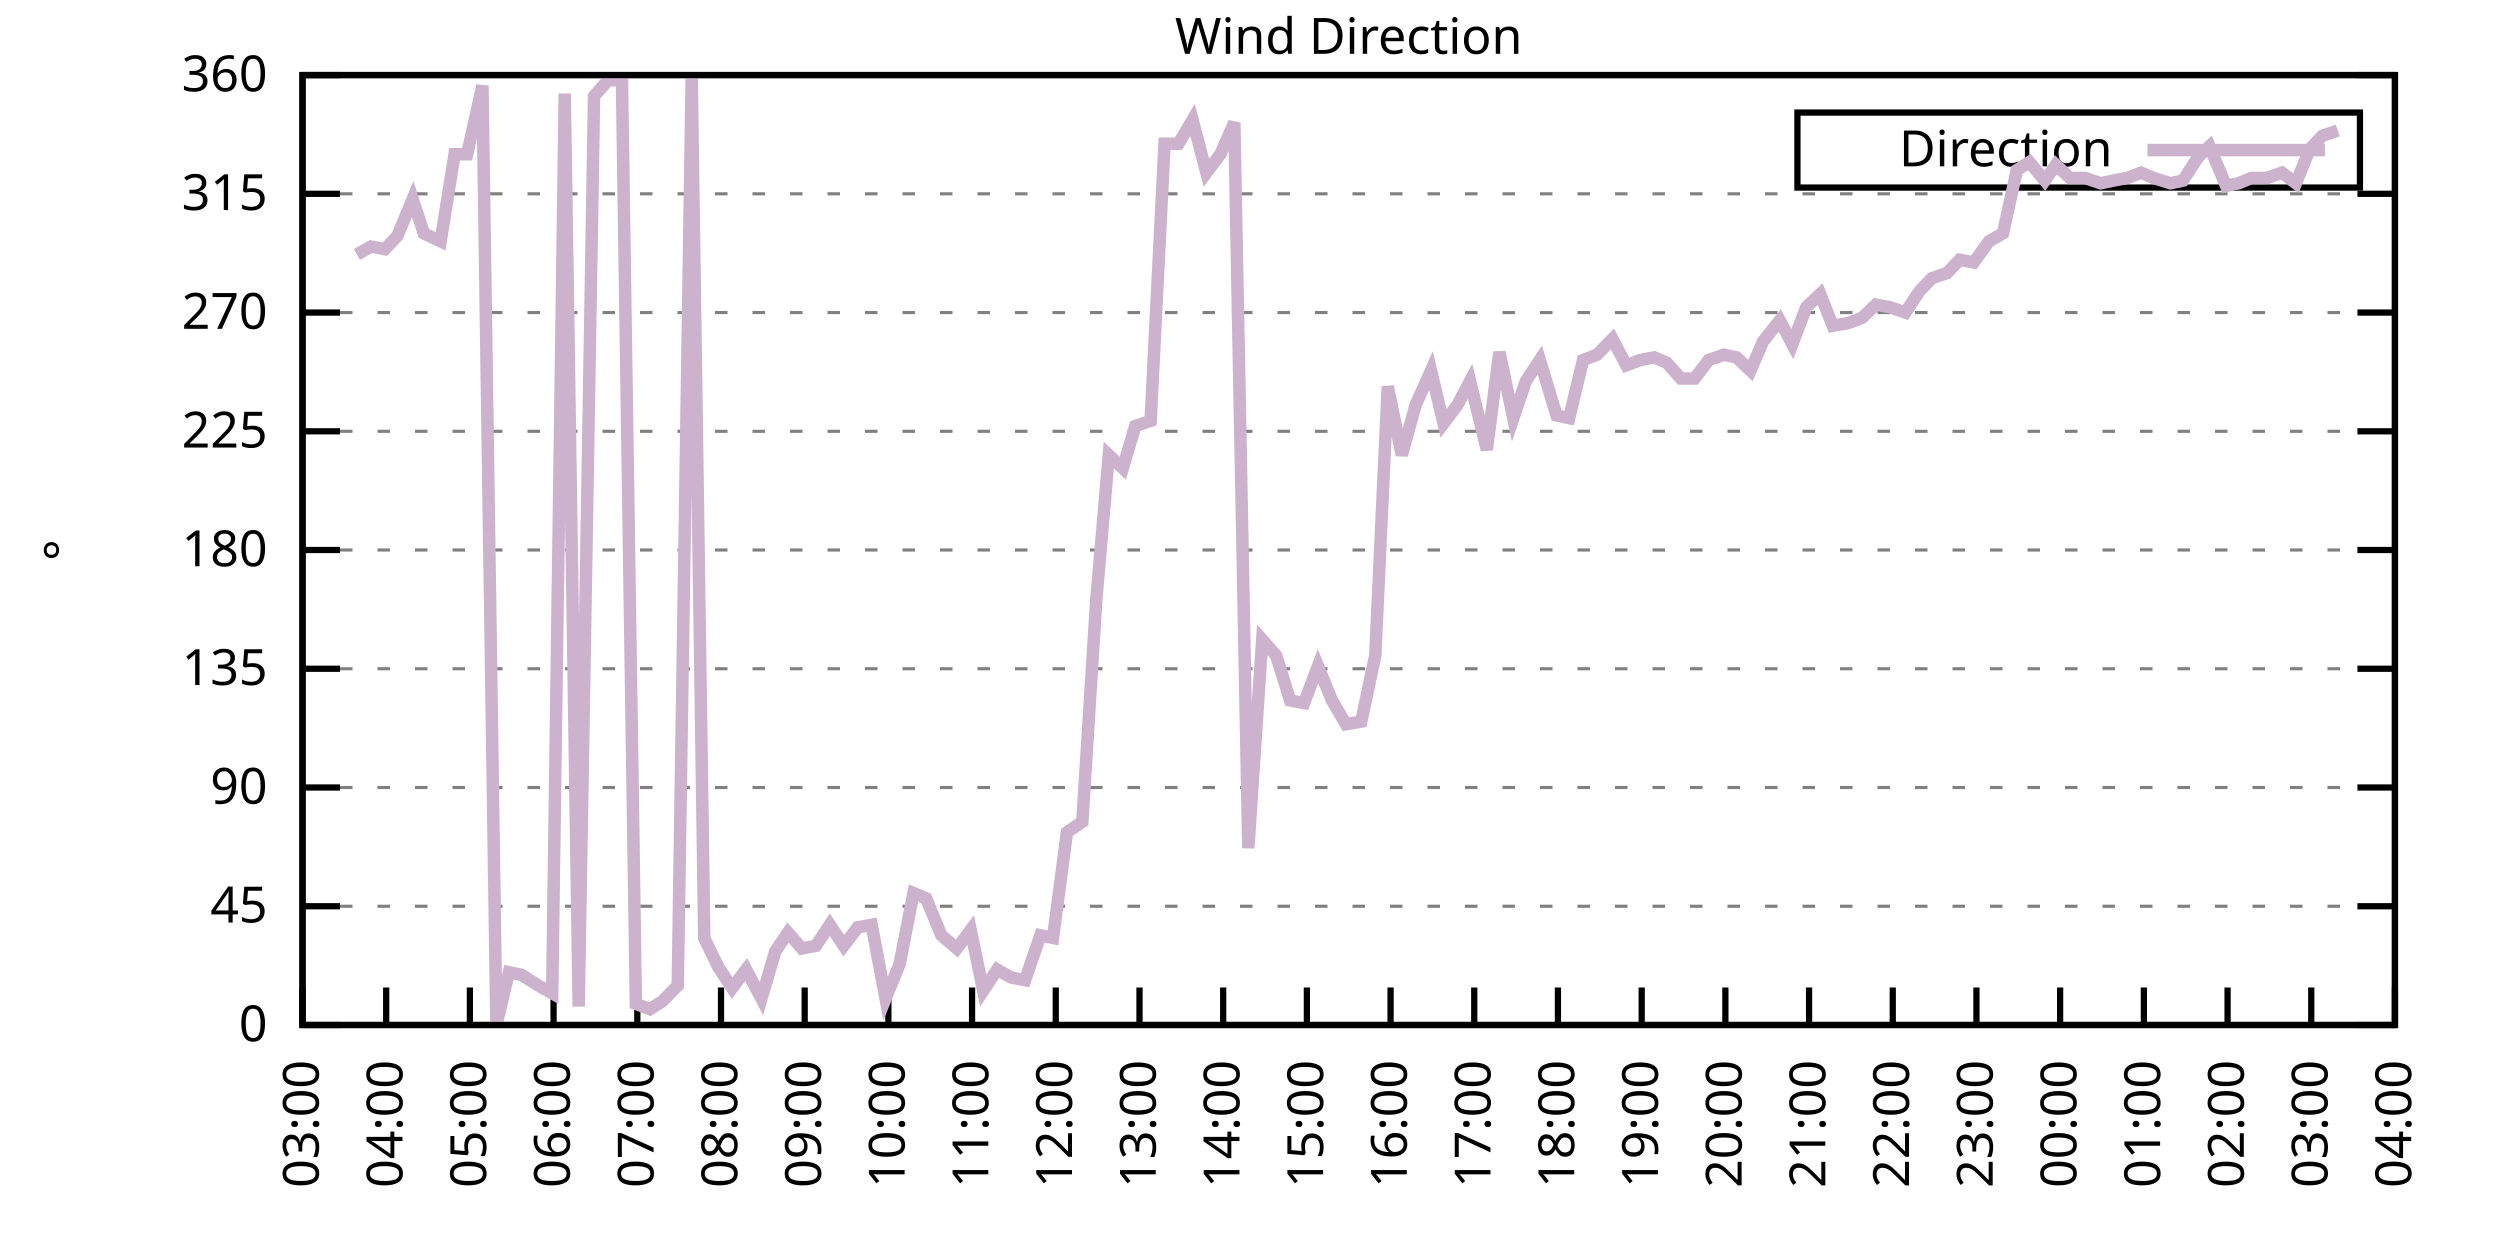
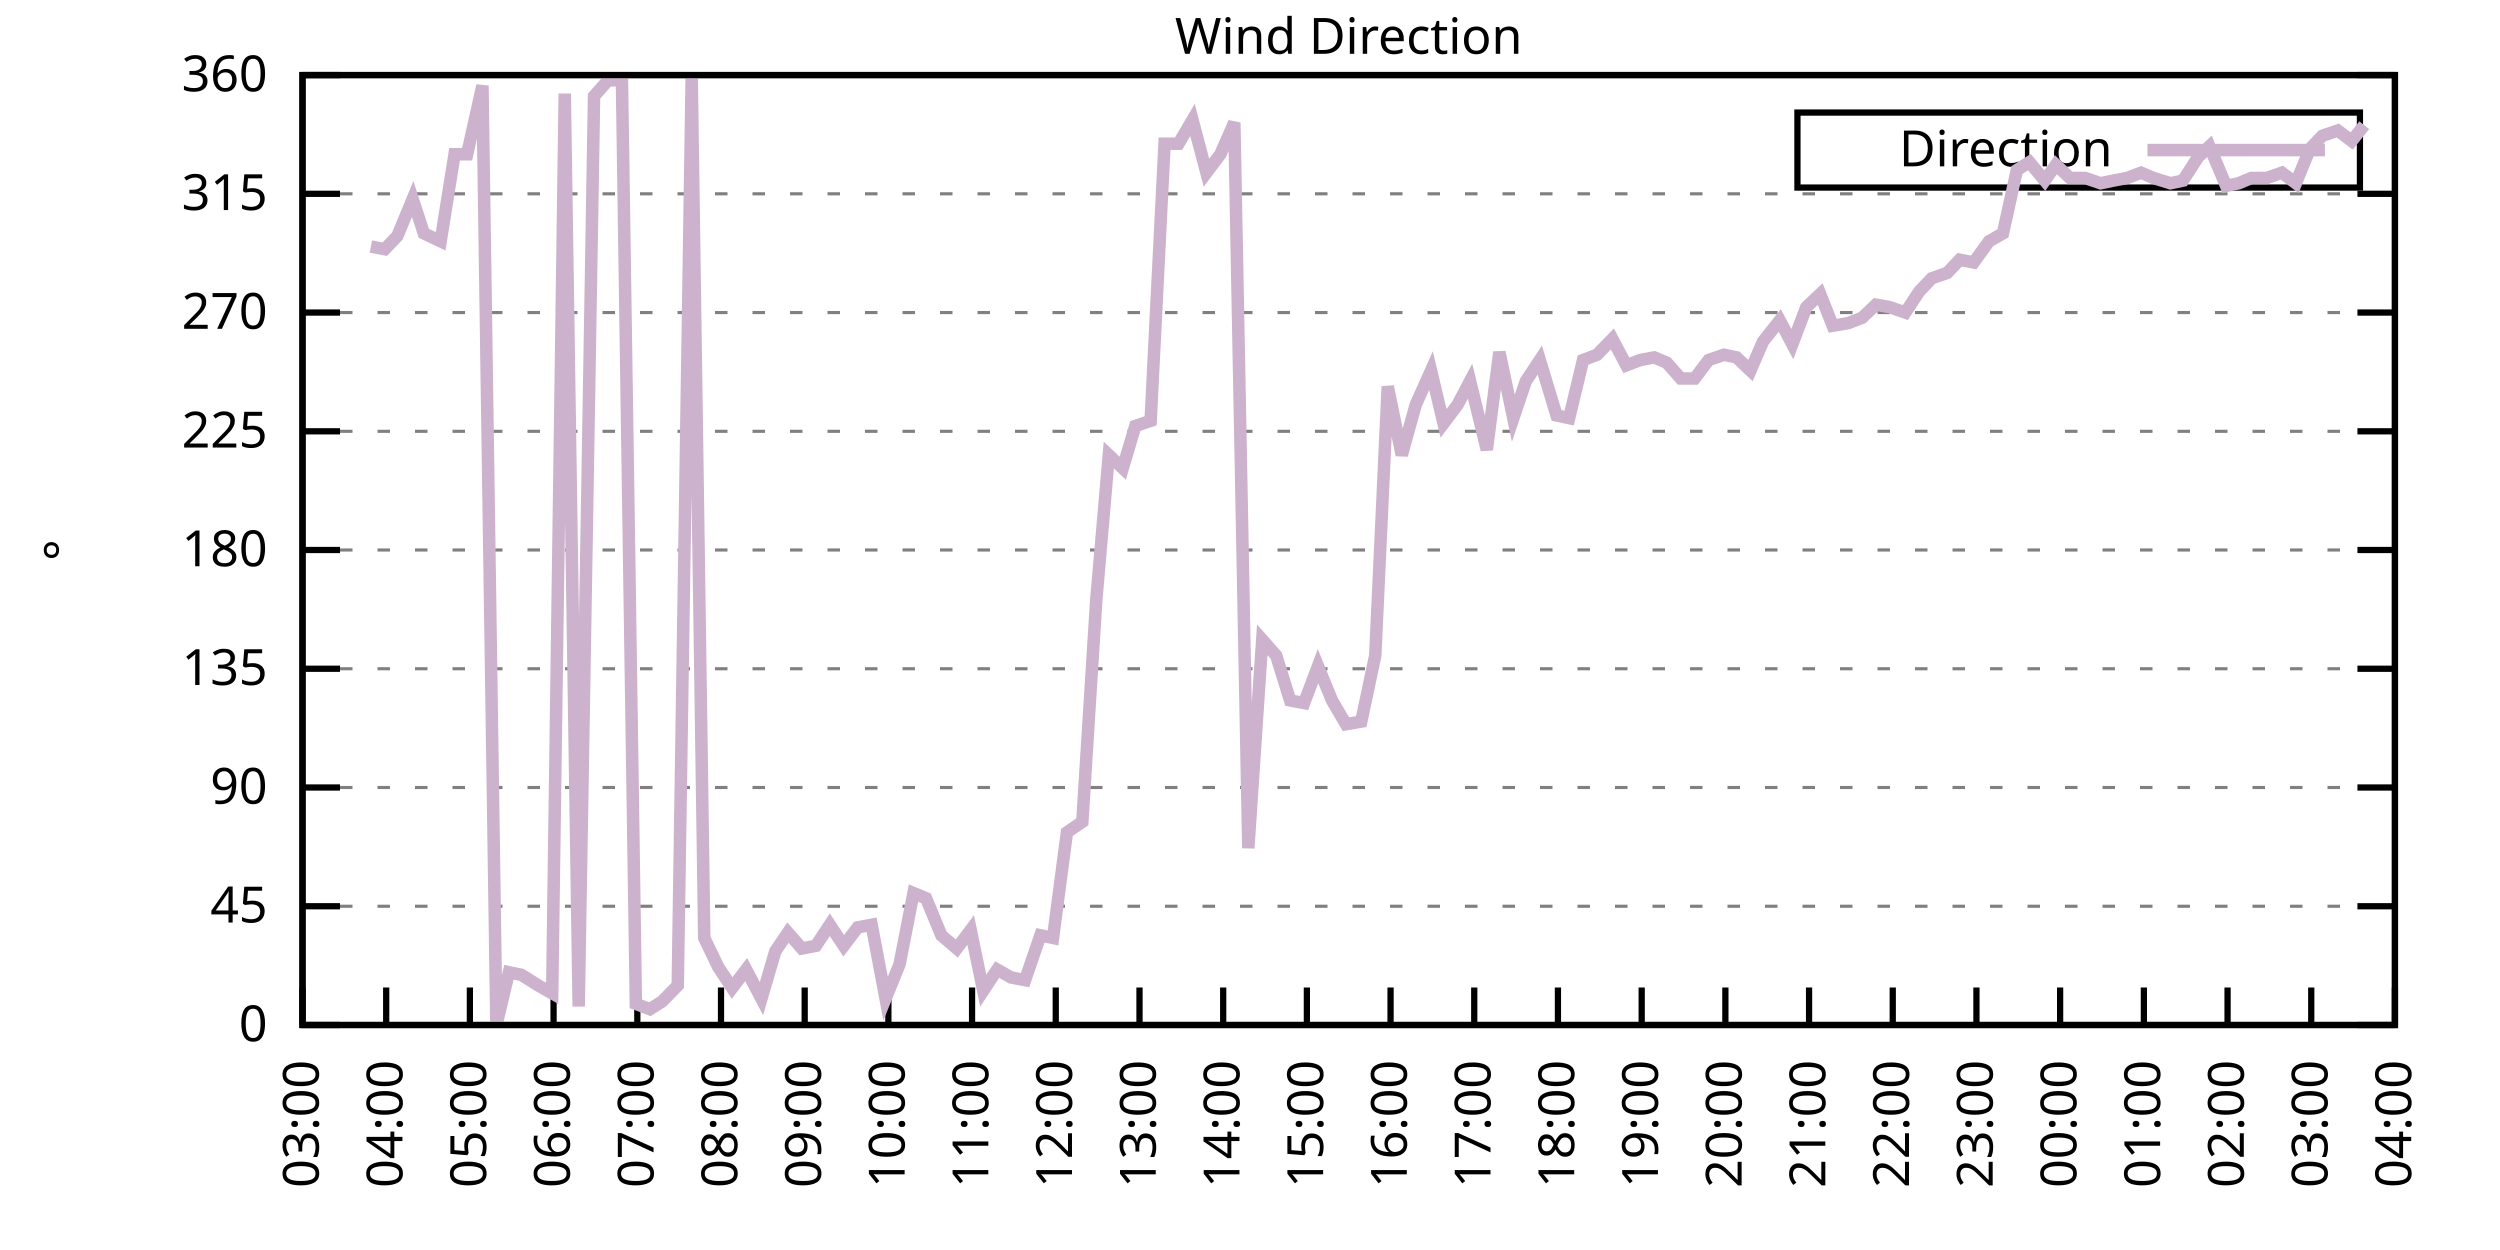
<svg xmlns="http://www.w3.org/2000/svg" xmlns:xlink="http://www.w3.org/1999/xlink" width="400" height="200" viewBox="0 0 400 200">
  <g id="gnuplot_canvas">
    <rect x="0" y="0" width="400" height="200" fill="none" />
    <defs>
      <circle id="gpDot" r="0.5" stroke-width="0.5" stroke="currentColor" />
      <path id="gpPt0" stroke-width="0.333" stroke="currentColor" d="M-1,0 h2 M0,-1 v2" />
      <path id="gpPt1" stroke-width="0.333" stroke="currentColor" d="M-1,-1 L1,1 M1,-1 L-1,1" />
      <path id="gpPt2" stroke-width="0.333" stroke="currentColor" d="M-1,0 L1,0 M0,-1 L0,1 M-1,-1 L1,1 M-1,1 L1,-1" />
      <rect id="gpPt3" stroke-width="0.333" stroke="currentColor" x="-1" y="-1" width="2" height="2" />
      <rect id="gpPt4" stroke-width="0.333" stroke="currentColor" fill="currentColor" x="-1" y="-1" width="2" height="2" />
      <circle id="gpPt5" stroke-width="0.333" stroke="currentColor" cx="0" cy="0" r="1" />
      <use xlink:href="#gpPt5" id="gpPt6" fill="currentColor" stroke="none" />
      <path id="gpPt7" stroke-width="0.333" stroke="currentColor" d="M0,-1.33 L-1.33,0.67 L1.33,0.67 z" />
      <use xlink:href="#gpPt7" id="gpPt8" fill="currentColor" stroke="none" />
      <use xlink:href="#gpPt7" id="gpPt9" stroke="currentColor" transform="rotate(180)" />
      <use xlink:href="#gpPt9" id="gpPt10" fill="currentColor" stroke="none" />
      <use xlink:href="#gpPt3" id="gpPt11" stroke="currentColor" transform="rotate(45)" />
      <use xlink:href="#gpPt11" id="gpPt12" fill="currentColor" stroke="none" />
      <path id="gpPt13" stroke-width="0.333" stroke="currentColor" d="M0,1.330 L1.265,0.411 L0.782,-1.067 L-0.782,-1.076 L-1.265,0.411 z" />
      <use xlink:href="#gpPt13" id="gpPt14" fill="currentColor" stroke="none" />
      <filter id="textbox" filterUnits="objectBoundingBox" x="0" y="0" height="1" width="1">
        <feFlood flood-color="white" flood-opacity="1" result="bgnd" />
        <feComposite in="SourceGraphic" in2="bgnd" operator="atop" />
      </filter>
      <filter id="greybox" filterUnits="objectBoundingBox" x="0" y="0" height="1" width="1">
        <feFlood flood-color="lightgrey" flood-opacity="1" result="grey" />
        <feComposite in="SourceGraphic" in2="grey" operator="atop" />
      </filter>
    </defs>
    <g fill="none" color="white" stroke="currentColor" stroke-width="1.00" stroke-linecap="butt" stroke-linejoin="miter">
</g>
    <g fill="none" color="black" stroke="currentColor" stroke-width="1.00" stroke-linecap="butt" stroke-linejoin="miter">
      <g stroke="none" shape-rendering="crispEdges">
        <polygon fill="rgb(255, 255, 255)" points="48.40,164.00 383.18,164.00 383.18,12.02 48.40,12.02 " />
      </g>
    </g>
    <g fill="none" color="black" stroke="currentColor" stroke-width="1.00" stroke-linecap="butt" stroke-linejoin="miter">
</g>
    <g fill="none" color="black" stroke="black" stroke-width="0.50" stroke-linecap="butt" stroke-linejoin="miter">
</g>
    <g fill="none" color="gray" stroke="currentColor" stroke-width="0.50" stroke-linecap="butt" stroke-linejoin="miter">
      <path stroke="gray" stroke-dasharray="2,4" class="gridline" d="M48.40,164.00 L383.19,164.00  " />
    </g>
    <g fill="none" color="gray" stroke="gray" stroke-width="1.00" stroke-linecap="butt" stroke-linejoin="miter">
</g>
    <g fill="none" color="black" stroke="currentColor" stroke-width="1.00" stroke-linecap="butt" stroke-linejoin="miter">
      <path stroke="black" d="M48.40,164.00 L54.40,164.00 M383.19,164.00 L377.19,164.00  " />
      <g transform="translate(42.80,166.60)" stroke="none" fill="black" font-family="Sans" font-size="8.00" text-anchor="end">
        <text>
          <tspan font-family="Sans"> 0</tspan>
        </text>
      </g>
    </g>
    <g fill="none" color="black" stroke="currentColor" stroke-width="1.00" stroke-linecap="butt" stroke-linejoin="miter">
</g>
    <g fill="none" color="black" stroke="black" stroke-width="0.50" stroke-linecap="butt" stroke-linejoin="miter">
</g>
    <g fill="none" color="gray" stroke="currentColor" stroke-width="0.50" stroke-linecap="butt" stroke-linejoin="miter">
      <path stroke="gray" stroke-dasharray="2,4" class="gridline" d="M48.40,145.00 L383.19,145.00  " />
    </g>
    <g fill="none" color="gray" stroke="gray" stroke-width="1.00" stroke-linecap="butt" stroke-linejoin="miter">
</g>
    <g fill="none" color="black" stroke="currentColor" stroke-width="1.00" stroke-linecap="butt" stroke-linejoin="miter">
      <path stroke="black" d="M48.40,145.00 L54.40,145.00 M383.19,145.00 L377.19,145.00  " />
      <g transform="translate(42.80,147.60)" stroke="none" fill="black" font-family="Sans" font-size="8.00" text-anchor="end">
        <text>
          <tspan font-family="Sans"> 45</tspan>
        </text>
      </g>
    </g>
    <g fill="none" color="black" stroke="currentColor" stroke-width="1.00" stroke-linecap="butt" stroke-linejoin="miter">
</g>
    <g fill="none" color="black" stroke="black" stroke-width="0.50" stroke-linecap="butt" stroke-linejoin="miter">
</g>
    <g fill="none" color="gray" stroke="currentColor" stroke-width="0.50" stroke-linecap="butt" stroke-linejoin="miter">
      <path stroke="gray" stroke-dasharray="2,4" class="gridline" d="M48.40,126.00 L383.19,126.00  " />
    </g>
    <g fill="none" color="gray" stroke="gray" stroke-width="1.00" stroke-linecap="butt" stroke-linejoin="miter">
</g>
    <g fill="none" color="black" stroke="currentColor" stroke-width="1.00" stroke-linecap="butt" stroke-linejoin="miter">
      <path stroke="black" d="M48.40,126.00 L54.40,126.00 M383.19,126.00 L377.19,126.00  " />
      <g transform="translate(42.80,128.60)" stroke="none" fill="black" font-family="Sans" font-size="8.00" text-anchor="end">
        <text>
          <tspan font-family="Sans"> 90</tspan>
        </text>
      </g>
    </g>
    <g fill="none" color="black" stroke="currentColor" stroke-width="1.00" stroke-linecap="butt" stroke-linejoin="miter">
</g>
    <g fill="none" color="black" stroke="black" stroke-width="0.50" stroke-linecap="butt" stroke-linejoin="miter">
</g>
    <g fill="none" color="gray" stroke="currentColor" stroke-width="0.50" stroke-linecap="butt" stroke-linejoin="miter">
      <path stroke="gray" stroke-dasharray="2,4" class="gridline" d="M48.40,107.00 L383.19,107.00  " />
    </g>
    <g fill="none" color="gray" stroke="gray" stroke-width="1.00" stroke-linecap="butt" stroke-linejoin="miter">
</g>
    <g fill="none" color="black" stroke="currentColor" stroke-width="1.00" stroke-linecap="butt" stroke-linejoin="miter">
      <path stroke="black" d="M48.40,107.00 L54.40,107.00 M383.19,107.00 L377.19,107.00  " />
      <g transform="translate(42.80,109.60)" stroke="none" fill="black" font-family="Sans" font-size="8.00" text-anchor="end">
        <text>
          <tspan font-family="Sans"> 135</tspan>
        </text>
      </g>
    </g>
    <g fill="none" color="black" stroke="currentColor" stroke-width="1.00" stroke-linecap="butt" stroke-linejoin="miter">
</g>
    <g fill="none" color="black" stroke="black" stroke-width="0.50" stroke-linecap="butt" stroke-linejoin="miter">
</g>
    <g fill="none" color="gray" stroke="currentColor" stroke-width="0.50" stroke-linecap="butt" stroke-linejoin="miter">
      <path stroke="gray" stroke-dasharray="2,4" class="gridline" d="M48.40,88.00 L383.19,88.00  " />
    </g>
    <g fill="none" color="gray" stroke="gray" stroke-width="1.00" stroke-linecap="butt" stroke-linejoin="miter">
</g>
    <g fill="none" color="black" stroke="currentColor" stroke-width="1.00" stroke-linecap="butt" stroke-linejoin="miter">
      <path stroke="black" d="M48.40,88.00 L54.40,88.00 M383.19,88.00 L377.19,88.00  " />
      <g transform="translate(42.80,90.60)" stroke="none" fill="black" font-family="Sans" font-size="8.00" text-anchor="end">
        <text>
          <tspan font-family="Sans"> 180</tspan>
        </text>
      </g>
    </g>
    <g fill="none" color="black" stroke="currentColor" stroke-width="1.00" stroke-linecap="butt" stroke-linejoin="miter">
</g>
    <g fill="none" color="black" stroke="black" stroke-width="0.50" stroke-linecap="butt" stroke-linejoin="miter">
</g>
    <g fill="none" color="gray" stroke="currentColor" stroke-width="0.50" stroke-linecap="butt" stroke-linejoin="miter">
      <path stroke="gray" stroke-dasharray="2,4" class="gridline" d="M48.40,69.01 L383.19,69.01  " />
    </g>
    <g fill="none" color="gray" stroke="gray" stroke-width="1.00" stroke-linecap="butt" stroke-linejoin="miter">
</g>
    <g fill="none" color="black" stroke="currentColor" stroke-width="1.00" stroke-linecap="butt" stroke-linejoin="miter">
      <path stroke="black" d="M48.40,69.01 L54.40,69.01 M383.19,69.01 L377.19,69.01  " />
      <g transform="translate(42.80,71.61)" stroke="none" fill="black" font-family="Sans" font-size="8.00" text-anchor="end">
        <text>
          <tspan font-family="Sans"> 225</tspan>
        </text>
      </g>
    </g>
    <g fill="none" color="black" stroke="currentColor" stroke-width="1.00" stroke-linecap="butt" stroke-linejoin="miter">
</g>
    <g fill="none" color="black" stroke="black" stroke-width="0.50" stroke-linecap="butt" stroke-linejoin="miter">
</g>
    <g fill="none" color="gray" stroke="currentColor" stroke-width="0.50" stroke-linecap="butt" stroke-linejoin="miter">
      <path stroke="gray" stroke-dasharray="2,4" class="gridline" d="M48.40,50.01 L383.19,50.01  " />
    </g>
    <g fill="none" color="gray" stroke="gray" stroke-width="1.00" stroke-linecap="butt" stroke-linejoin="miter">
</g>
    <g fill="none" color="black" stroke="currentColor" stroke-width="1.00" stroke-linecap="butt" stroke-linejoin="miter">
      <path stroke="black" d="M48.40,50.01 L54.40,50.01 M383.19,50.01 L377.19,50.01  " />
      <g transform="translate(42.80,52.61)" stroke="none" fill="black" font-family="Sans" font-size="8.00" text-anchor="end">
        <text>
          <tspan font-family="Sans"> 270</tspan>
        </text>
      </g>
    </g>
    <g fill="none" color="black" stroke="currentColor" stroke-width="1.00" stroke-linecap="butt" stroke-linejoin="miter">
</g>
    <g fill="none" color="black" stroke="black" stroke-width="0.50" stroke-linecap="butt" stroke-linejoin="miter">
</g>
    <g fill="none" color="gray" stroke="currentColor" stroke-width="0.50" stroke-linecap="butt" stroke-linejoin="miter">
      <path stroke="gray" stroke-dasharray="2,4" class="gridline" d="M48.40,31.01 L383.19,31.01  " />
    </g>
    <g fill="none" color="gray" stroke="gray" stroke-width="1.00" stroke-linecap="butt" stroke-linejoin="miter">
</g>
    <g fill="none" color="black" stroke="currentColor" stroke-width="1.00" stroke-linecap="butt" stroke-linejoin="miter">
      <path stroke="black" d="M48.40,31.01 L54.40,31.01 M383.19,31.01 L377.19,31.01  " />
      <g transform="translate(42.80,33.61)" stroke="none" fill="black" font-family="Sans" font-size="8.00" text-anchor="end">
        <text>
          <tspan font-family="Sans"> 315</tspan>
        </text>
      </g>
    </g>
    <g fill="none" color="black" stroke="currentColor" stroke-width="1.00" stroke-linecap="butt" stroke-linejoin="miter">
</g>
    <g fill="none" color="black" stroke="black" stroke-width="0.50" stroke-linecap="butt" stroke-linejoin="miter">
</g>
    <g fill="none" color="gray" stroke="currentColor" stroke-width="0.50" stroke-linecap="butt" stroke-linejoin="miter">
      <path stroke="gray" stroke-dasharray="2,4" class="gridline" d="M48.40,12.01 L383.19,12.01  " />
    </g>
    <g fill="none" color="gray" stroke="gray" stroke-width="1.00" stroke-linecap="butt" stroke-linejoin="miter">
</g>
    <g fill="none" color="black" stroke="currentColor" stroke-width="1.00" stroke-linecap="butt" stroke-linejoin="miter">
      <path stroke="black" d="M48.40,12.01 L54.40,12.01 M383.19,12.01 L377.19,12.01  " />
      <g transform="translate(42.80,14.61)" stroke="none" fill="black" font-family="Sans" font-size="8.00" text-anchor="end">
        <text>
          <tspan font-family="Sans"> 360</tspan>
        </text>
      </g>
    </g>
    <g fill="none" color="black" stroke="currentColor" stroke-width="1.00" stroke-linecap="butt" stroke-linejoin="miter">
      <path stroke="black" d="M48.40,164.00 L48.40,158.00  " />
      <g transform="translate(51.00,169.60) rotate(270.00)" stroke="none" fill="black" font-family="Sans" font-size="8.00" text-anchor="end">
        <text>
          <tspan font-family="Sans">03:00</tspan>
        </text>
      </g>
    </g>
    <g fill="none" color="black" stroke="currentColor" stroke-width="1.00" stroke-linecap="butt" stroke-linejoin="miter">
      <path stroke="black" d="M61.79,164.00 L61.79,158.00  " />
      <g transform="translate(64.39,169.60) rotate(270.00)" stroke="none" fill="black" font-family="Sans" font-size="8.00" text-anchor="end">
        <text>
          <tspan font-family="Sans">04:00</tspan>
        </text>
      </g>
    </g>
    <g fill="none" color="black" stroke="currentColor" stroke-width="1.00" stroke-linecap="butt" stroke-linejoin="miter">
      <path stroke="black" d="M75.18,164.00 L75.18,158.00  " />
      <g transform="translate(77.78,169.60) rotate(270.00)" stroke="none" fill="black" font-family="Sans" font-size="8.00" text-anchor="end">
        <text>
          <tspan font-family="Sans">05:00</tspan>
        </text>
      </g>
    </g>
    <g fill="none" color="black" stroke="currentColor" stroke-width="1.00" stroke-linecap="butt" stroke-linejoin="miter">
      <path stroke="black" d="M88.57,164.00 L88.57,158.00  " />
      <g transform="translate(91.17,169.60) rotate(270.00)" stroke="none" fill="black" font-family="Sans" font-size="8.00" text-anchor="end">
        <text>
          <tspan font-family="Sans">06:00</tspan>
        </text>
      </g>
    </g>
    <g fill="none" color="black" stroke="currentColor" stroke-width="1.00" stroke-linecap="butt" stroke-linejoin="miter">
      <path stroke="black" d="M101.97,164.00 L101.97,158.00  " />
      <g transform="translate(104.57,169.60) rotate(270.00)" stroke="none" fill="black" font-family="Sans" font-size="8.00" text-anchor="end">
        <text>
          <tspan font-family="Sans">07:00</tspan>
        </text>
      </g>
    </g>
    <g fill="none" color="black" stroke="currentColor" stroke-width="1.00" stroke-linecap="butt" stroke-linejoin="miter">
      <path stroke="black" d="M115.36,164.00 L115.36,158.00  " />
      <g transform="translate(117.96,169.60) rotate(270.00)" stroke="none" fill="black" font-family="Sans" font-size="8.00" text-anchor="end">
        <text>
          <tspan font-family="Sans">08:00</tspan>
        </text>
      </g>
    </g>
    <g fill="none" color="black" stroke="currentColor" stroke-width="1.00" stroke-linecap="butt" stroke-linejoin="miter">
      <path stroke="black" d="M128.75,164.00 L128.75,158.00  " />
      <g transform="translate(131.35,169.60) rotate(270.00)" stroke="none" fill="black" font-family="Sans" font-size="8.00" text-anchor="end">
        <text>
          <tspan font-family="Sans">09:00</tspan>
        </text>
      </g>
    </g>
    <g fill="none" color="black" stroke="currentColor" stroke-width="1.00" stroke-linecap="butt" stroke-linejoin="miter">
      <path stroke="black" d="M142.14,164.00 L142.14,158.00  " />
      <g transform="translate(144.74,169.60) rotate(270.00)" stroke="none" fill="black" font-family="Sans" font-size="8.00" text-anchor="end">
        <text>
          <tspan font-family="Sans">10:00</tspan>
        </text>
      </g>
    </g>
    <g fill="none" color="black" stroke="currentColor" stroke-width="1.00" stroke-linecap="butt" stroke-linejoin="miter">
      <path stroke="black" d="M155.53,164.00 L155.53,158.00  " />
      <g transform="translate(158.13,169.60) rotate(270.00)" stroke="none" fill="black" font-family="Sans" font-size="8.00" text-anchor="end">
        <text>
          <tspan font-family="Sans">11:00</tspan>
        </text>
      </g>
    </g>
    <g fill="none" color="black" stroke="currentColor" stroke-width="1.00" stroke-linecap="butt" stroke-linejoin="miter">
      <path stroke="black" d="M168.92,164.00 L168.92,158.00  " />
      <g transform="translate(171.52,169.60) rotate(270.00)" stroke="none" fill="black" font-family="Sans" font-size="8.00" text-anchor="end">
        <text>
          <tspan font-family="Sans">12:00</tspan>
        </text>
      </g>
    </g>
    <g fill="none" color="black" stroke="currentColor" stroke-width="1.00" stroke-linecap="butt" stroke-linejoin="miter">
      <path stroke="black" d="M182.32,164.00 L182.32,158.00  " />
      <g transform="translate(184.92,169.60) rotate(270.00)" stroke="none" fill="black" font-family="Sans" font-size="8.00" text-anchor="end">
        <text>
          <tspan font-family="Sans">13:00</tspan>
        </text>
      </g>
    </g>
    <g fill="none" color="black" stroke="currentColor" stroke-width="1.00" stroke-linecap="butt" stroke-linejoin="miter">
      <path stroke="black" d="M195.71,164.00 L195.71,158.00  " />
      <g transform="translate(198.31,169.60) rotate(270.00)" stroke="none" fill="black" font-family="Sans" font-size="8.00" text-anchor="end">
        <text>
          <tspan font-family="Sans">14:00</tspan>
        </text>
      </g>
    </g>
    <g fill="none" color="black" stroke="currentColor" stroke-width="1.00" stroke-linecap="butt" stroke-linejoin="miter">
      <path stroke="black" d="M209.10,164.00 L209.10,158.00  " />
      <g transform="translate(211.70,169.60) rotate(270.00)" stroke="none" fill="black" font-family="Sans" font-size="8.00" text-anchor="end">
        <text>
          <tspan font-family="Sans">15:00</tspan>
        </text>
      </g>
    </g>
    <g fill="none" color="black" stroke="currentColor" stroke-width="1.00" stroke-linecap="butt" stroke-linejoin="miter">
      <path stroke="black" d="M222.49,164.00 L222.49,158.00  " />
      <g transform="translate(225.09,169.60) rotate(270.00)" stroke="none" fill="black" font-family="Sans" font-size="8.00" text-anchor="end">
        <text>
          <tspan font-family="Sans">16:00</tspan>
        </text>
      </g>
    </g>
    <g fill="none" color="black" stroke="currentColor" stroke-width="1.00" stroke-linecap="butt" stroke-linejoin="miter">
      <path stroke="black" d="M235.88,164.00 L235.88,158.00  " />
      <g transform="translate(238.48,169.60) rotate(270.00)" stroke="none" fill="black" font-family="Sans" font-size="8.00" text-anchor="end">
        <text>
          <tspan font-family="Sans">17:00</tspan>
        </text>
      </g>
    </g>
    <g fill="none" color="black" stroke="currentColor" stroke-width="1.00" stroke-linecap="butt" stroke-linejoin="miter">
      <path stroke="black" d="M249.27,164.00 L249.27,158.00  " />
      <g transform="translate(251.87,169.60) rotate(270.00)" stroke="none" fill="black" font-family="Sans" font-size="8.00" text-anchor="end">
        <text>
          <tspan font-family="Sans">18:00</tspan>
        </text>
      </g>
    </g>
    <g fill="none" color="black" stroke="currentColor" stroke-width="1.00" stroke-linecap="butt" stroke-linejoin="miter">
      <path stroke="black" d="M262.67,164.00 L262.67,158.00  " />
      <g transform="translate(265.27,169.60) rotate(270.00)" stroke="none" fill="black" font-family="Sans" font-size="8.00" text-anchor="end">
        <text>
          <tspan font-family="Sans">19:00</tspan>
        </text>
      </g>
    </g>
    <g fill="none" color="black" stroke="currentColor" stroke-width="1.00" stroke-linecap="butt" stroke-linejoin="miter">
      <path stroke="black" d="M276.06,164.00 L276.06,158.00  " />
      <g transform="translate(278.66,169.60) rotate(270.00)" stroke="none" fill="black" font-family="Sans" font-size="8.00" text-anchor="end">
        <text>
          <tspan font-family="Sans">20:00</tspan>
        </text>
      </g>
    </g>
    <g fill="none" color="black" stroke="currentColor" stroke-width="1.00" stroke-linecap="butt" stroke-linejoin="miter">
      <path stroke="black" d="M289.45,164.00 L289.45,158.00  " />
      <g transform="translate(292.05,169.60) rotate(270.00)" stroke="none" fill="black" font-family="Sans" font-size="8.00" text-anchor="end">
        <text>
          <tspan font-family="Sans">21:00</tspan>
        </text>
      </g>
    </g>
    <g fill="none" color="black" stroke="currentColor" stroke-width="1.00" stroke-linecap="butt" stroke-linejoin="miter">
      <path stroke="black" d="M302.84,164.00 L302.84,158.00  " />
      <g transform="translate(305.44,169.60) rotate(270.00)" stroke="none" fill="black" font-family="Sans" font-size="8.00" text-anchor="end">
        <text>
          <tspan font-family="Sans">22:00</tspan>
        </text>
      </g>
    </g>
    <g fill="none" color="black" stroke="currentColor" stroke-width="1.00" stroke-linecap="butt" stroke-linejoin="miter">
      <path stroke="black" d="M316.23,164.00 L316.23,158.00  " />
      <g transform="translate(318.83,169.60) rotate(270.00)" stroke="none" fill="black" font-family="Sans" font-size="8.00" text-anchor="end">
        <text>
          <tspan font-family="Sans">23:00</tspan>
        </text>
      </g>
    </g>
    <g fill="none" color="black" stroke="currentColor" stroke-width="1.00" stroke-linecap="butt" stroke-linejoin="miter">
      <path stroke="black" d="M329.62,164.00 L329.62,158.00  " />
      <g transform="translate(332.22,169.60) rotate(270.00)" stroke="none" fill="black" font-family="Sans" font-size="8.00" text-anchor="end">
        <text>
          <tspan font-family="Sans">00:00</tspan>
        </text>
      </g>
    </g>
    <g fill="none" color="black" stroke="currentColor" stroke-width="1.00" stroke-linecap="butt" stroke-linejoin="miter">
      <path stroke="black" d="M343.02,164.00 L343.02,158.00  " />
      <g transform="translate(345.62,169.60) rotate(270.00)" stroke="none" fill="black" font-family="Sans" font-size="8.00" text-anchor="end">
        <text>
          <tspan font-family="Sans">01:00</tspan>
        </text>
      </g>
    </g>
    <g fill="none" color="black" stroke="currentColor" stroke-width="1.00" stroke-linecap="butt" stroke-linejoin="miter">
      <path stroke="black" d="M356.41,164.00 L356.41,158.00  " />
      <g transform="translate(359.01,169.60) rotate(270.00)" stroke="none" fill="black" font-family="Sans" font-size="8.00" text-anchor="end">
        <text>
          <tspan font-family="Sans">02:00</tspan>
        </text>
      </g>
    </g>
    <g fill="none" color="black" stroke="currentColor" stroke-width="1.00" stroke-linecap="butt" stroke-linejoin="miter">
      <path stroke="black" d="M369.80,164.00 L369.80,158.00  " />
      <g transform="translate(372.40,169.60) rotate(270.00)" stroke="none" fill="black" font-family="Sans" font-size="8.00" text-anchor="end">
        <text>
          <tspan font-family="Sans">03:00</tspan>
        </text>
      </g>
    </g>
    <g fill="none" color="black" stroke="currentColor" stroke-width="1.00" stroke-linecap="butt" stroke-linejoin="miter">
      <path stroke="black" d="M383.19,164.00 L383.19,158.00  " />
      <g transform="translate(385.79,169.60) rotate(270.00)" stroke="none" fill="black" font-family="Sans" font-size="8.00" text-anchor="end">
        <text>
          <tspan font-family="Sans">04:00</tspan>
        </text>
      </g>
    </g>
    <g fill="none" color="black" stroke="currentColor" stroke-width="1.00" stroke-linecap="butt" stroke-linejoin="miter">
</g>
    <g fill="none" color="black" stroke="currentColor" stroke-width="1.00" stroke-linecap="butt" stroke-linejoin="miter">
      <path stroke="black" d="M48.40,12.01 L48.40,164.00 L383.19,164.00 L383.19,12.01 L48.40,12.01 Z  " />
    </g>
    <g fill="none" color="black" stroke="currentColor" stroke-width="1.00" stroke-linecap="butt" stroke-linejoin="miter">
</g>
    <g fill="none" color="black" stroke="currentColor" stroke-width="1.00" stroke-linecap="butt" stroke-linejoin="miter">
      <path stroke="black" d="M287.59,30.01 L287.59,18.01 L377.59,18.01 L377.59,30.01 L287.59,30.01 Z  " />
    </g>
    <g id="Wind_direction_plot_1">
      <g fill="none" color="white" stroke="black" stroke-width="2.00" stroke-linecap="butt" stroke-linejoin="miter">
</g>
      <g fill="none" color="black" stroke="currentColor" stroke-width="2.00" stroke-linecap="butt" stroke-linejoin="miter">
        <g transform="translate(337.99,26.61)" stroke="none" fill="black" font-family="Sans" font-size="8.00" text-anchor="end">
          <text>
            <tspan font-family="Sans">Direction</tspan>
          </text>
        </g>
      </g>
      <g fill="none" color="black" stroke="currentColor" stroke-width="2.00" stroke-linecap="butt" stroke-linejoin="miter">
-         <path stroke="rgb(204, 178, 204)" d="M343.59,24.01 L371.99,24.01 M57.10,40.72 L59.34,39.45 L61.57,39.87 L63.58,37.76 L66.03,31.85 L67.82,37.34   L70.50,38.61 L72.73,24.68 L74.74,24.68 L77.19,13.70 L79.42,164.00 L81.43,155.56 L83.44,155.98 L86.12,157.67   L88.35,158.93 L90.36,14.97 L92.59,161.04 L95.05,15.39 L97.28,12.85 L99.51,12.85 L101.74,160.62 L103.98,161.47   L105.98,160.20 L108.44,157.67 L110.67,12.43 L112.68,150.07 L114.91,154.71 L117.14,158.09 L119.38,155.13 L121.83,159.78   L124.06,152.18 L126.07,149.22 L128.30,151.76 L130.54,151.33 L132.77,147.96 L135.00,151.33 L137.23,148.38 L139.46,147.96   L141.69,159.78 L143.93,154.29 L146.16,142.89 L148.17,143.73 L150.62,149.65 L153.08,151.76 L155.31,148.80 L157.32,158.51   L159.55,155.13 L161.78,156.40 L164.01,156.82 L166.47,149.65 L168.48,150.07 L170.71,133.18 L173.17,131.49 L175.40,96.03   L177.41,72.81 L179.64,74.92 L181.65,68.16 L184.10,67.32 L186.33,22.99 L188.57,22.99 L190.80,19.19 L193.03,27.63   L195.26,24.68 L197.49,19.61 L199.73,135.71 L201.96,102.36 L204.19,104.89 L206.42,112.07 L208.65,112.49 L210.88,106.58   L213.12,112.07 L215.35,115.87 L217.80,115.45 L220.04,104.89 L222.04,61.83 L224.28,72.81 L226.51,64.78 L228.96,59.30   L230.97,67.74 L233.20,64.78 L235.21,60.98 L237.89,71.96 L239.90,56.34 L242.13,66.90 L244.14,60.98 L246.37,57.61   L249.05,66.47 L251.06,66.90 L253.29,57.61 L255.52,56.76 L257.98,54.23 L260.21,58.45 L262.44,57.61 L264.67,57.18   L266.68,58.03 L268.92,60.56 L271.15,60.56 L273.38,57.61 L275.83,56.76 L277.84,57.18 L280.07,59.30 L282.08,54.65   L284.76,51.27 L286.77,55.07 L289.00,49.16 L291.23,47.05 L293.24,52.12 L295.70,51.70 L297.93,50.85 L300.16,48.74   L302.39,49.16 L304.85,50.01 L307.08,46.63 L309.09,44.52 L311.54,43.67 L313.55,41.56 L315.79,41.99 L318.24,38.61   L320.47,37.34 L322.70,27.21 L324.71,25.94 L327.17,28.90 L328.95,26.36 L331.19,28.48 L333.64,28.48 L336.10,29.32   L338.10,28.90 L340.34,28.48 L342.57,27.63 L344.58,28.48 L347.26,29.32 L349.26,28.90 L351.72,25.10 L353.51,23.41   L356.18,29.74 L358.19,29.32 L360.20,28.48 L362.66,28.48 L365.11,27.63 L367.34,29.32 L369.58,23.83 L371.58,21.72   L374.04,20.88  " />
+         <path stroke="rgb(204, 178, 204)" d="M343.59,24.01 L371.99,24.01 M59.34,39.45 L61.57,39.87 L63.58,37.76 L66.03,31.85 L67.82,37.34 L70.50,38.61   L72.73,24.68 L74.74,24.68 L77.19,13.70 L79.42,164.00 L81.43,155.56 L83.44,155.98 L86.12,157.67 L88.35,158.93   L90.36,14.97 L92.59,161.04 L95.05,15.39 L97.28,12.85 L99.51,12.85 L101.74,160.62 L103.98,161.47 L105.98,160.20   L108.44,157.67 L110.67,12.43 L112.68,150.07 L114.91,154.71 L117.14,158.09 L119.38,155.13 L121.83,159.78 L124.06,152.18   L126.07,149.22 L128.30,151.76 L130.54,151.33 L132.77,147.96 L135.00,151.33 L137.23,148.38 L139.46,147.96 L141.69,159.78   L143.93,154.29 L146.16,142.89 L148.17,143.73 L150.62,149.65 L153.08,151.76 L155.31,148.80 L157.32,158.51 L159.55,155.13   L161.78,156.40 L164.01,156.82 L166.47,149.65 L168.48,150.07 L170.71,133.18 L173.17,131.49 L175.40,96.03 L177.41,72.81   L179.64,74.92 L181.65,68.16 L184.10,67.32 L186.33,22.99 L188.57,22.99 L190.80,19.19 L193.03,27.63 L195.26,24.68   L197.49,19.61 L199.73,135.71 L201.96,102.36 L204.19,104.89 L206.42,112.07 L208.65,112.49 L210.88,106.58 L213.12,112.07   L215.35,115.87 L217.80,115.45 L220.04,104.89 L222.04,61.83 L224.28,72.81 L226.51,64.78 L228.96,59.30 L230.97,67.74   L233.20,64.78 L235.21,60.98 L237.89,71.96 L239.90,56.34 L242.13,66.90 L244.14,60.98 L246.37,57.61 L249.05,66.47   L251.06,66.90 L253.29,57.61 L255.52,56.76 L257.98,54.23 L260.21,58.45 L262.44,57.61 L264.67,57.18 L266.68,58.03   L268.92,60.56 L271.15,60.56 L273.38,57.61 L275.83,56.76 L277.84,57.18 L280.07,59.30 L282.08,54.65 L284.76,51.27   L286.77,55.07 L289.00,49.16 L291.23,47.05 L293.24,52.12 L295.70,51.70 L297.93,50.85 L300.16,48.74 L302.39,49.16   L304.85,50.01 L307.08,46.63 L309.09,44.52 L311.54,43.67 L313.55,41.56 L315.79,41.99 L318.24,38.61 L320.47,37.34   L322.70,27.21 L324.71,25.94 L327.17,28.90 L328.95,26.36 L331.19,28.48 L333.64,28.48 L336.10,29.32 L338.10,28.90   L340.34,28.48 L342.57,27.63 L344.58,28.48 L347.26,29.32 L349.26,28.90 L351.72,25.10 L353.51,23.41 L356.18,29.74   L358.19,29.32 L360.20,28.48 L362.66,28.48 L365.11,27.63 L367.34,29.32 L369.58,23.83 L371.58,21.72 L374.04,20.88   L376.27,22.56 L378.28,20.03  " />
      </g>
    </g>
    <g fill="none" color="black" stroke="currentColor" stroke-width="2.00" stroke-linecap="butt" stroke-linejoin="miter">
</g>
    <g fill="none" color="black" stroke="black" stroke-width="1.00" stroke-linecap="butt" stroke-linejoin="miter">
</g>
    <g fill="none" color="black" stroke="currentColor" stroke-width="1.00" stroke-linecap="butt" stroke-linejoin="miter">
      <path stroke="black" d="M48.40,12.01 L48.40,164.00 L383.19,164.00 L383.19,12.01 L48.40,12.01 Z  " />
      <g transform="translate(12.80,88.01) rotate(270.00)" stroke="none" fill="black" font-family="Sans" font-size="8.00" text-anchor="middle">
        <text>
          <tspan font-family="Sans">°</tspan>
        </text>
      </g>
    </g>
    <g fill="none" color="black" stroke="currentColor" stroke-width="1.00" stroke-linecap="butt" stroke-linejoin="miter">
</g>
    <g fill="none" color="black" stroke="currentColor" stroke-width="1.00" stroke-linecap="butt" stroke-linejoin="miter">
      <g transform="translate(215.79,8.61)" stroke="none" fill="black" font-family="Sans" font-size="8.00" text-anchor="middle">
        <text>
          <tspan font-family="Sans">Wind Direction</tspan>
        </text>
      </g>
    </g>
    <g fill="none" color="black" stroke="currentColor" stroke-width="1.00" stroke-linecap="butt" stroke-linejoin="miter">
</g>
  </g>
</svg>
